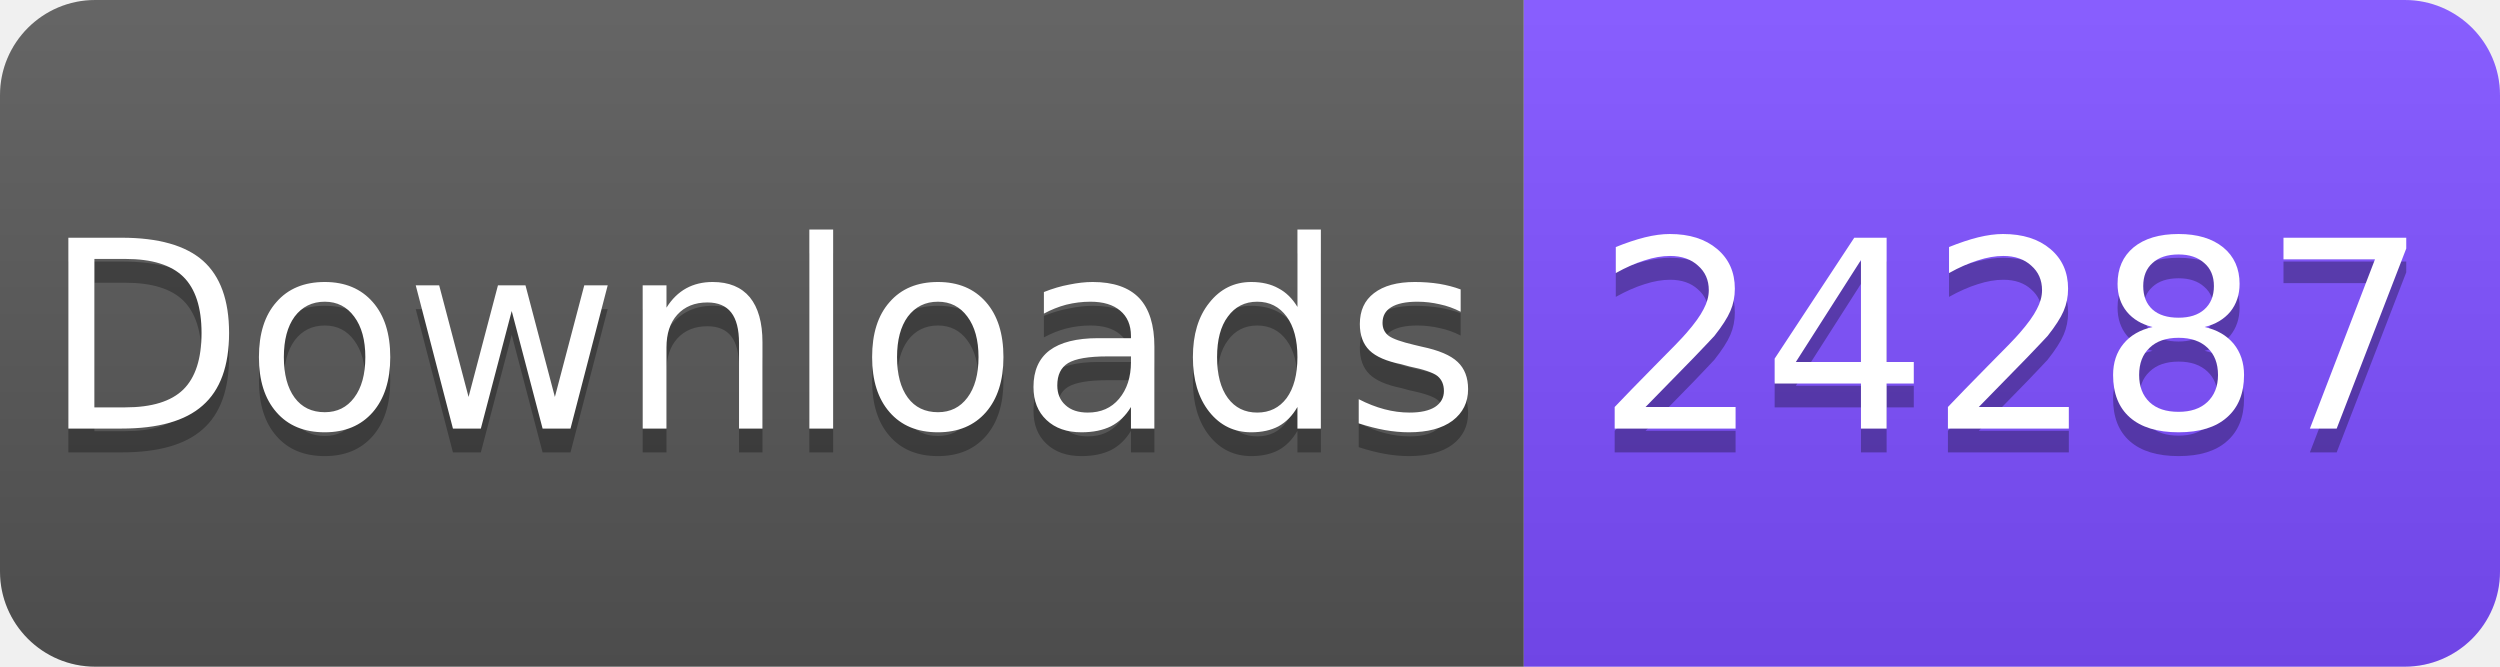
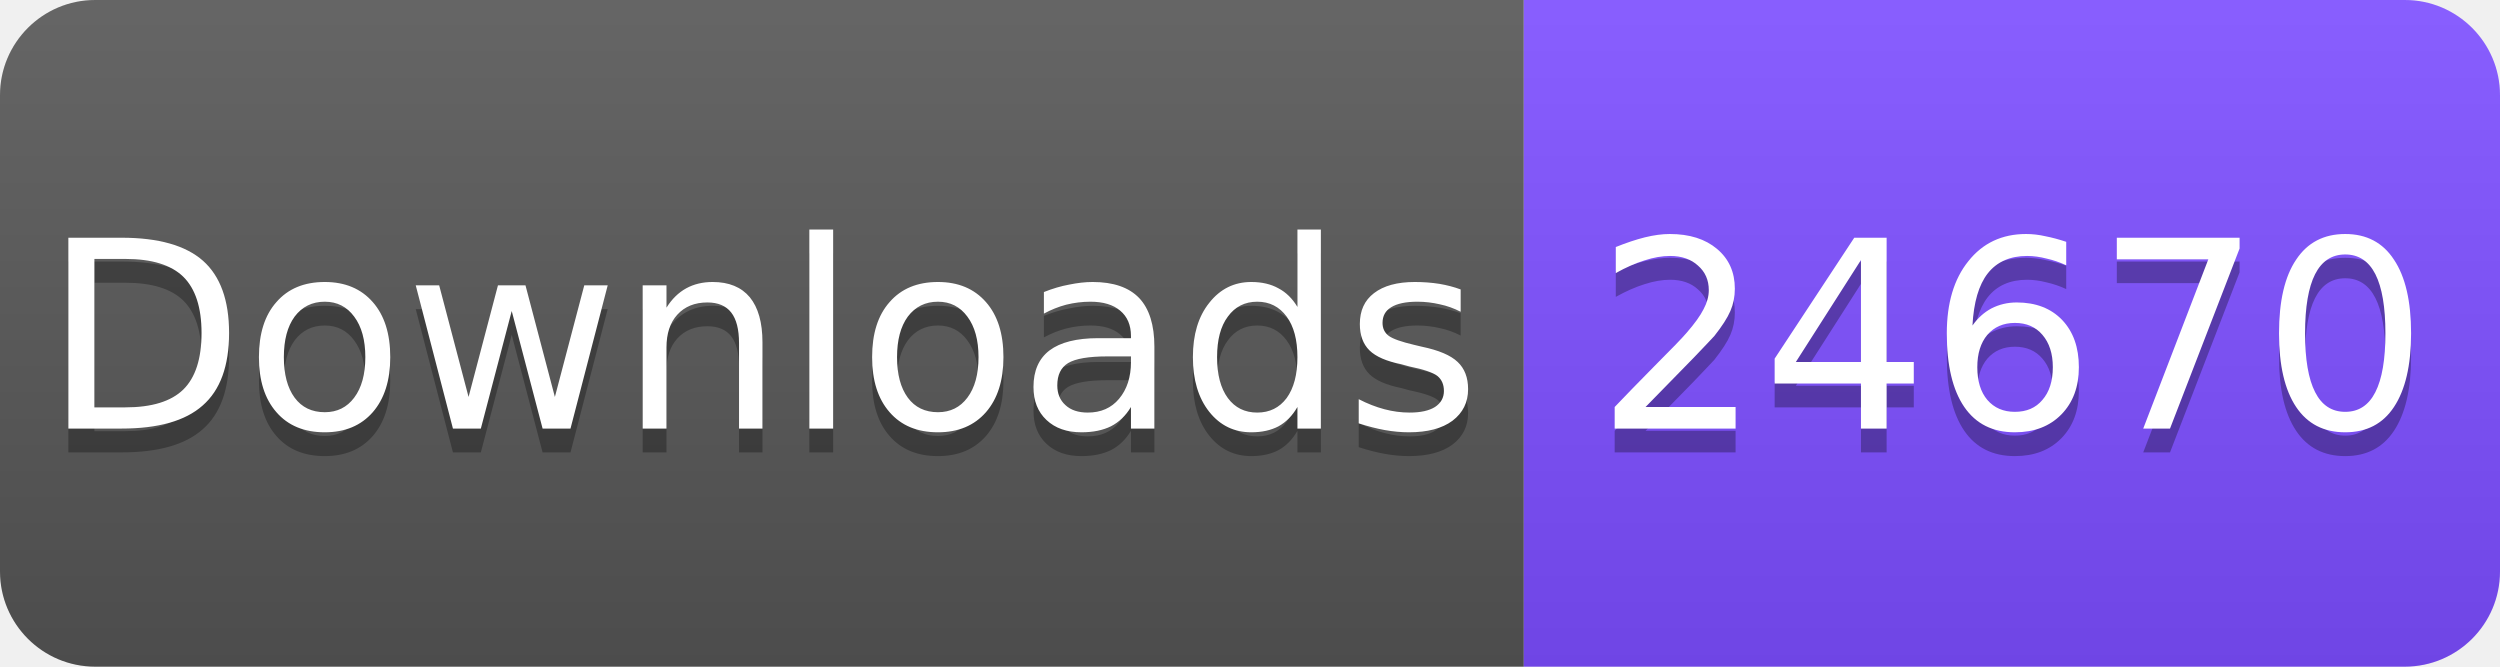
<svg xmlns="http://www.w3.org/2000/svg" width="105" height="28" viewBox="0 0 105 28">
  <linearGradient id="s" x2="0" y2="100%">
    <stop offset="0" stop-color="#fff" stop-opacity=".1" />
    <stop offset="1" stop-opacity=".1" />
  </linearGradient>
  <clipPath id="r">
    <rect width="105" height="28" rx="4" fill="#fff" />
  </clipPath>
  <g clip-path="url(#r)">
    <rect width="64" height="28" fill="#555" />
    <rect x="64" width="41" height="28" fill="#7C4DFF" />
    <rect width="105" height="28" fill="url(#s)" />
  </g>
  <g fill="#fff" text-anchor="middle" font-family="Verdana,Geneva,DejaVu Sans,sans-serif" font-size="11">
    <text x="32" y="19" fill="#010101" fill-opacity=".3">Downloads</text>
    <text x="32" y="18">Downloads</text>
-     <text x="84.5" y="19" fill="#010101" fill-opacity=".3">24287</text>
-     <text x="84.5" y="18">24287</text>
+     <text x="84.5" y="19" fill="#010101" fill-opacity=".3">24670</text>
+     <text x="84.5" y="18">24670</text>
  </g>
</svg>
